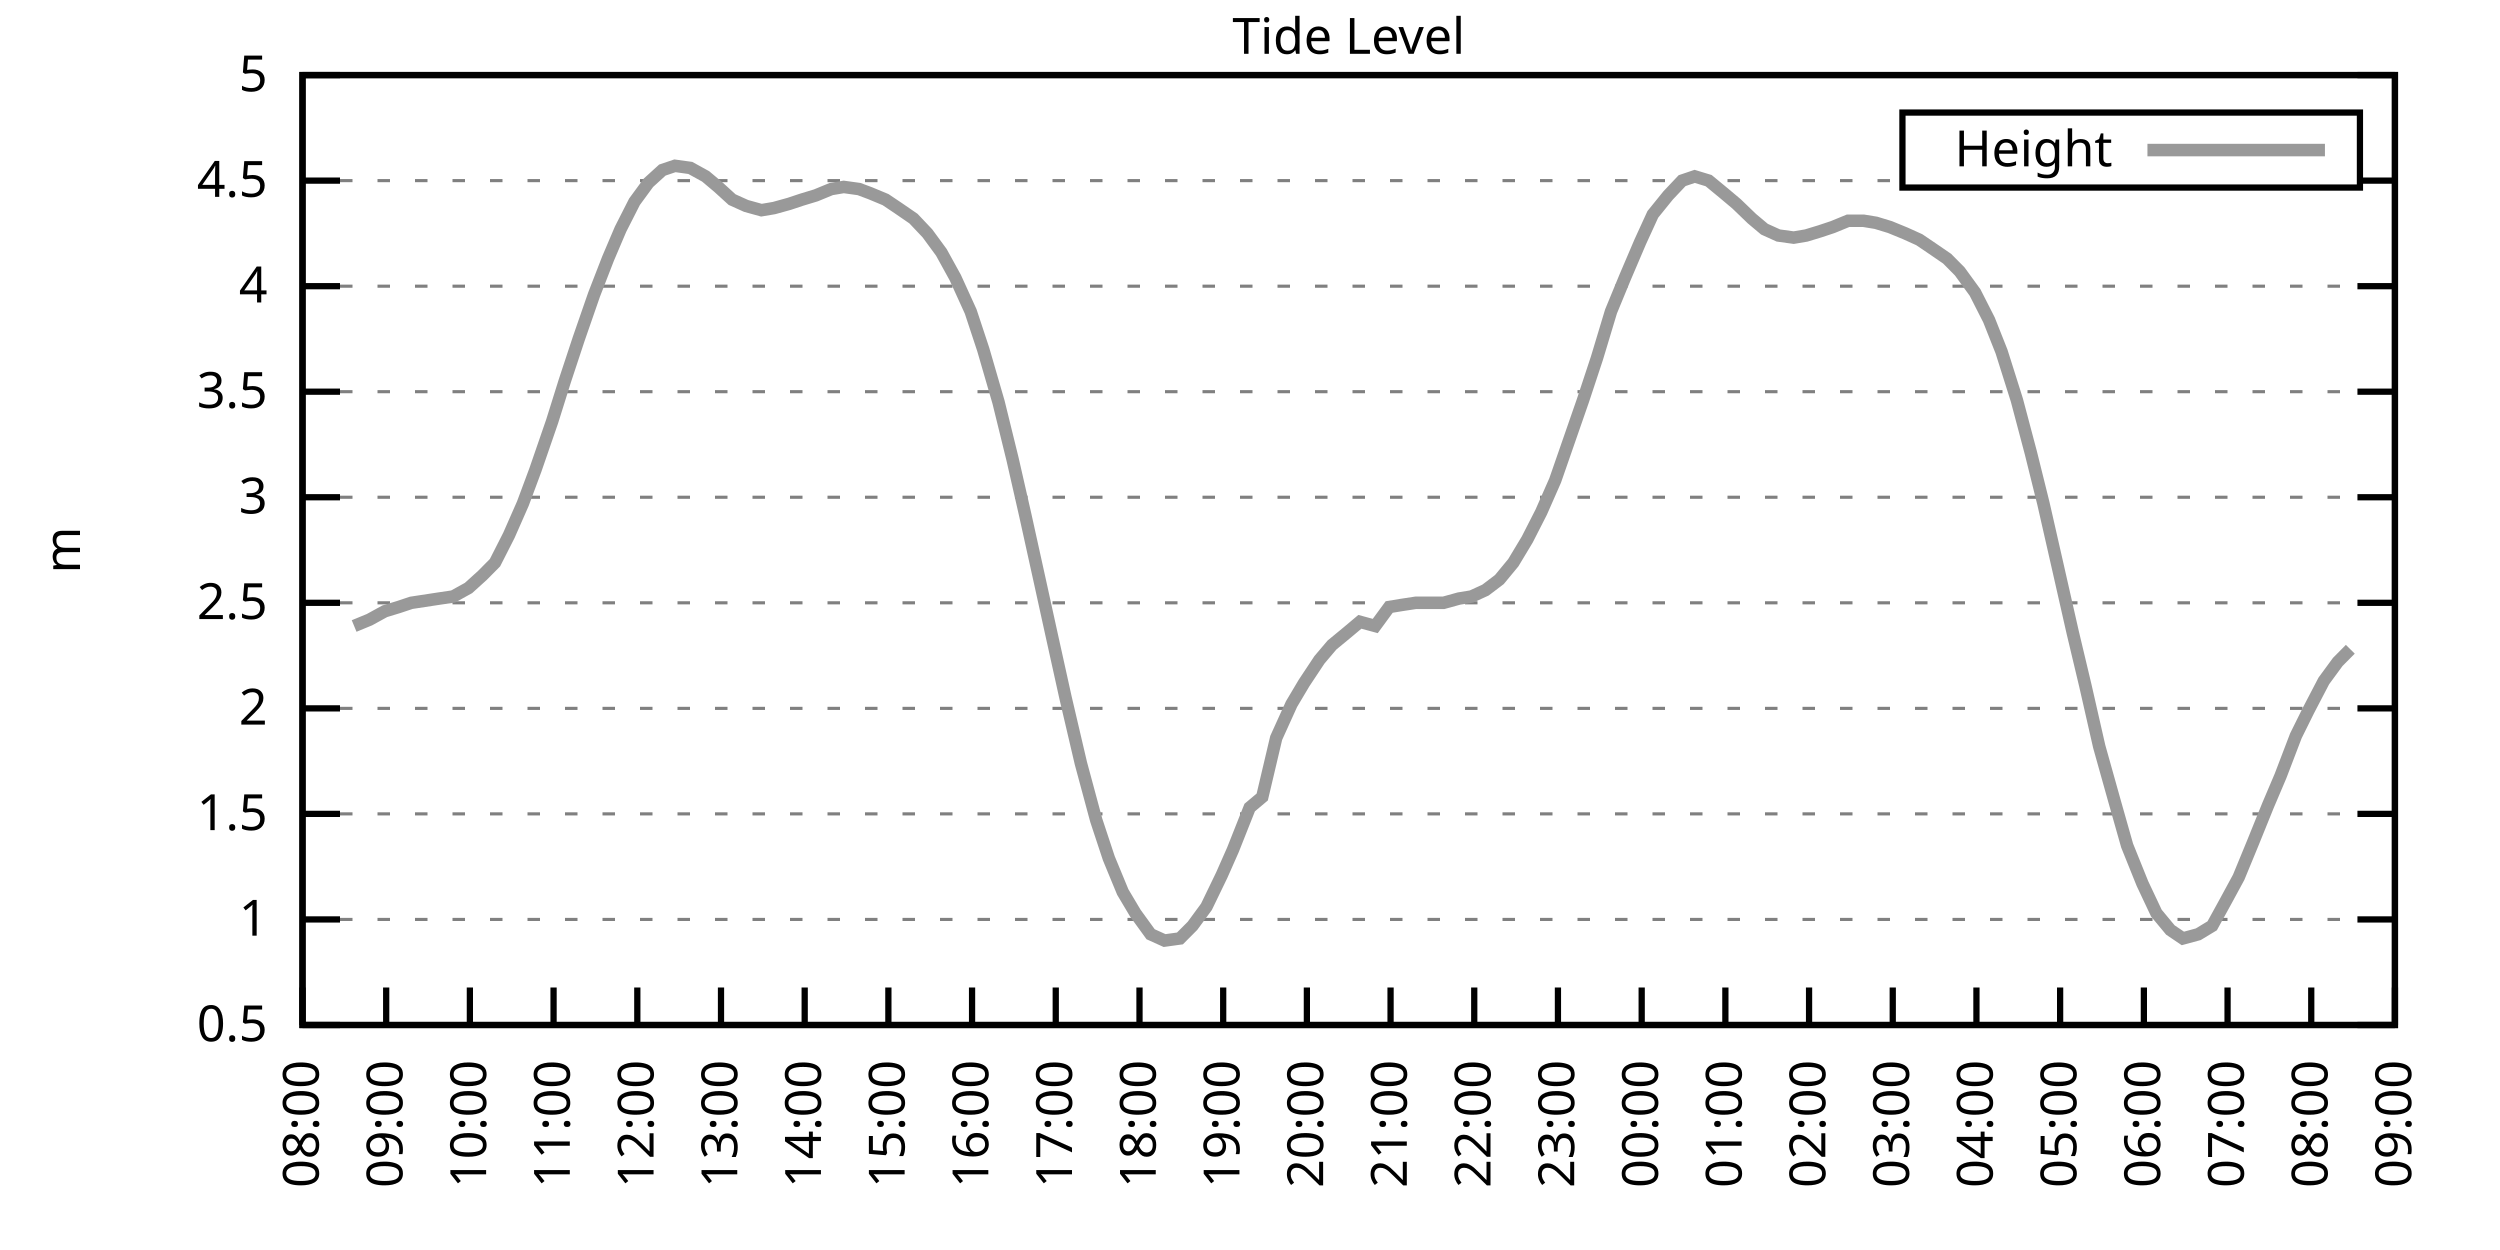
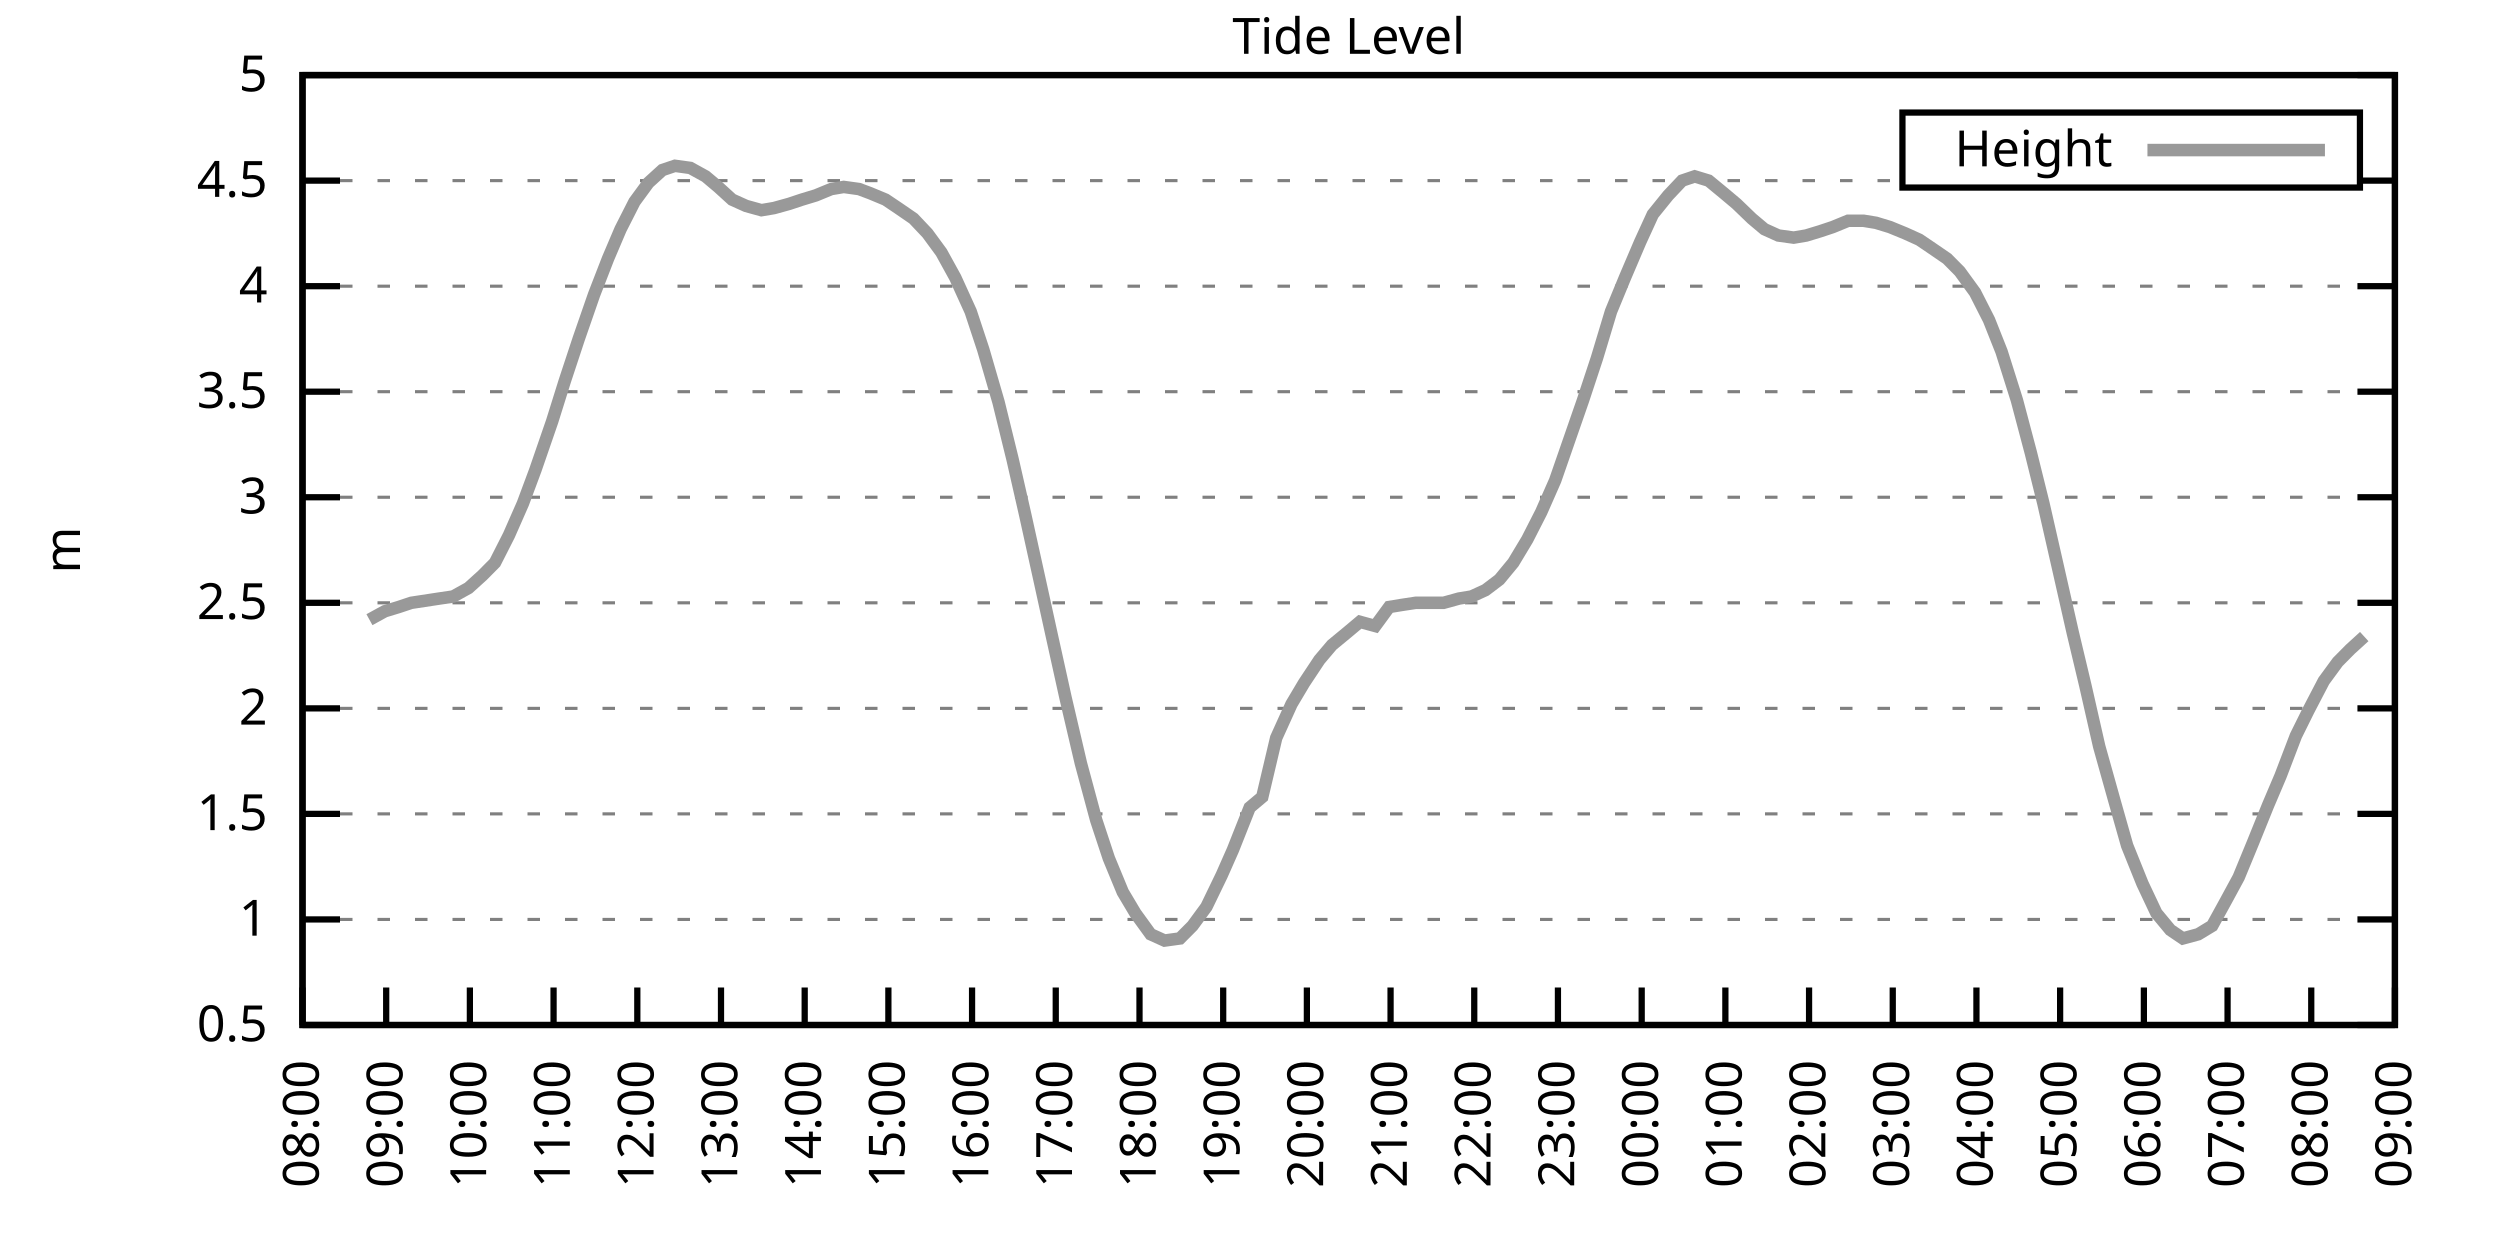
<svg xmlns="http://www.w3.org/2000/svg" xmlns:xlink="http://www.w3.org/1999/xlink" width="400" height="200" viewBox="0 0 400 200">
  <g id="gnuplot_canvas">
    <rect x="0" y="0" width="400" height="200" fill="none" />
    <defs>
      <circle id="gpDot" r="0.5" stroke-width="0.5" stroke="currentColor" />
      <path id="gpPt0" stroke-width="0.333" stroke="currentColor" d="M-1,0 h2 M0,-1 v2" />
      <path id="gpPt1" stroke-width="0.333" stroke="currentColor" d="M-1,-1 L1,1 M1,-1 L-1,1" />
      <path id="gpPt2" stroke-width="0.333" stroke="currentColor" d="M-1,0 L1,0 M0,-1 L0,1 M-1,-1 L1,1 M-1,1 L1,-1" />
      <rect id="gpPt3" stroke-width="0.333" stroke="currentColor" x="-1" y="-1" width="2" height="2" />
      <rect id="gpPt4" stroke-width="0.333" stroke="currentColor" fill="currentColor" x="-1" y="-1" width="2" height="2" />
      <circle id="gpPt5" stroke-width="0.333" stroke="currentColor" cx="0" cy="0" r="1" />
      <use xlink:href="#gpPt5" id="gpPt6" fill="currentColor" stroke="none" />
      <path id="gpPt7" stroke-width="0.333" stroke="currentColor" d="M0,-1.33 L-1.33,0.67 L1.33,0.67 z" />
      <use xlink:href="#gpPt7" id="gpPt8" fill="currentColor" stroke="none" />
      <use xlink:href="#gpPt7" id="gpPt9" stroke="currentColor" transform="rotate(180)" />
      <use xlink:href="#gpPt9" id="gpPt10" fill="currentColor" stroke="none" />
      <use xlink:href="#gpPt3" id="gpPt11" stroke="currentColor" transform="rotate(45)" />
      <use xlink:href="#gpPt11" id="gpPt12" fill="currentColor" stroke="none" />
      <path id="gpPt13" stroke-width="0.333" stroke="currentColor" d="M0,1.330 L1.265,0.411 L0.782,-1.067 L-0.782,-1.076 L-1.265,0.411 z" />
      <use xlink:href="#gpPt13" id="gpPt14" fill="currentColor" stroke="none" />
      <filter id="textbox" filterUnits="objectBoundingBox" x="0" y="0" height="1" width="1">
        <feFlood flood-color="white" flood-opacity="1" result="bgnd" />
        <feComposite in="SourceGraphic" in2="bgnd" operator="atop" />
      </filter>
      <filter id="greybox" filterUnits="objectBoundingBox" x="0" y="0" height="1" width="1">
        <feFlood flood-color="lightgrey" flood-opacity="1" result="grey" />
        <feComposite in="SourceGraphic" in2="grey" operator="atop" />
      </filter>
    </defs>
    <g fill="none" color="white" stroke="currentColor" stroke-width="1.00" stroke-linecap="butt" stroke-linejoin="miter">
</g>
    <g fill="none" color="black" stroke="currentColor" stroke-width="1.00" stroke-linecap="butt" stroke-linejoin="miter">
      <g stroke="none" shape-rendering="crispEdges">
        <polygon fill="rgb(255, 255, 255)" points="48.40,164.00 383.18,164.00 383.18,12.02 48.40,12.02 " />
      </g>
    </g>
    <g fill="none" color="black" stroke="currentColor" stroke-width="1.00" stroke-linecap="butt" stroke-linejoin="miter">
</g>
    <g fill="none" color="black" stroke="black" stroke-width="0.50" stroke-linecap="butt" stroke-linejoin="miter">
</g>
    <g fill="none" color="gray" stroke="currentColor" stroke-width="0.50" stroke-linecap="butt" stroke-linejoin="miter">
      <path stroke="gray" stroke-dasharray="2,4" class="gridline" d="M48.40,164.00 L383.19,164.00  " />
    </g>
    <g fill="none" color="gray" stroke="gray" stroke-width="1.00" stroke-linecap="butt" stroke-linejoin="miter">
</g>
    <g fill="none" color="black" stroke="currentColor" stroke-width="1.00" stroke-linecap="butt" stroke-linejoin="miter">
      <path stroke="black" d="M48.40,164.00 L54.40,164.00 M383.19,164.00 L377.19,164.00  " />
      <g transform="translate(42.80,166.60)" stroke="none" fill="black" font-family="Sans" font-size="8.00" text-anchor="end">
        <text>
          <tspan font-family="Sans"> 0.5</tspan>
        </text>
      </g>
    </g>
    <g fill="none" color="black" stroke="currentColor" stroke-width="1.00" stroke-linecap="butt" stroke-linejoin="miter">
</g>
    <g fill="none" color="black" stroke="black" stroke-width="0.50" stroke-linecap="butt" stroke-linejoin="miter">
</g>
    <g fill="none" color="gray" stroke="currentColor" stroke-width="0.50" stroke-linecap="butt" stroke-linejoin="miter">
      <path stroke="gray" stroke-dasharray="2,4" class="gridline" d="M48.40,147.11 L383.19,147.11  " />
    </g>
    <g fill="none" color="gray" stroke="gray" stroke-width="1.00" stroke-linecap="butt" stroke-linejoin="miter">
</g>
    <g fill="none" color="black" stroke="currentColor" stroke-width="1.00" stroke-linecap="butt" stroke-linejoin="miter">
      <path stroke="black" d="M48.40,147.11 L54.40,147.11 M383.19,147.11 L377.19,147.11  " />
      <g transform="translate(42.80,149.71)" stroke="none" fill="black" font-family="Sans" font-size="8.00" text-anchor="end">
        <text>
          <tspan font-family="Sans"> 1</tspan>
        </text>
      </g>
    </g>
    <g fill="none" color="black" stroke="currentColor" stroke-width="1.00" stroke-linecap="butt" stroke-linejoin="miter">
</g>
    <g fill="none" color="black" stroke="black" stroke-width="0.50" stroke-linecap="butt" stroke-linejoin="miter">
</g>
    <g fill="none" color="gray" stroke="currentColor" stroke-width="0.50" stroke-linecap="butt" stroke-linejoin="miter">
      <path stroke="gray" stroke-dasharray="2,4" class="gridline" d="M48.40,130.22 L383.19,130.22  " />
    </g>
    <g fill="none" color="gray" stroke="gray" stroke-width="1.00" stroke-linecap="butt" stroke-linejoin="miter">
</g>
    <g fill="none" color="black" stroke="currentColor" stroke-width="1.00" stroke-linecap="butt" stroke-linejoin="miter">
      <path stroke="black" d="M48.40,130.22 L54.40,130.22 M383.19,130.22 L377.19,130.22  " />
      <g transform="translate(42.80,132.82)" stroke="none" fill="black" font-family="Sans" font-size="8.00" text-anchor="end">
        <text>
          <tspan font-family="Sans"> 1.5</tspan>
        </text>
      </g>
    </g>
    <g fill="none" color="black" stroke="currentColor" stroke-width="1.00" stroke-linecap="butt" stroke-linejoin="miter">
</g>
    <g fill="none" color="black" stroke="black" stroke-width="0.50" stroke-linecap="butt" stroke-linejoin="miter">
</g>
    <g fill="none" color="gray" stroke="currentColor" stroke-width="0.50" stroke-linecap="butt" stroke-linejoin="miter">
      <path stroke="gray" stroke-dasharray="2,4" class="gridline" d="M48.40,113.34 L383.19,113.34  " />
    </g>
    <g fill="none" color="gray" stroke="gray" stroke-width="1.00" stroke-linecap="butt" stroke-linejoin="miter">
</g>
    <g fill="none" color="black" stroke="currentColor" stroke-width="1.00" stroke-linecap="butt" stroke-linejoin="miter">
      <path stroke="black" d="M48.40,113.34 L54.40,113.34 M383.19,113.34 L377.19,113.34  " />
      <g transform="translate(42.80,115.94)" stroke="none" fill="black" font-family="Sans" font-size="8.00" text-anchor="end">
        <text>
          <tspan font-family="Sans"> 2</tspan>
        </text>
      </g>
    </g>
    <g fill="none" color="black" stroke="currentColor" stroke-width="1.00" stroke-linecap="butt" stroke-linejoin="miter">
</g>
    <g fill="none" color="black" stroke="black" stroke-width="0.50" stroke-linecap="butt" stroke-linejoin="miter">
</g>
    <g fill="none" color="gray" stroke="currentColor" stroke-width="0.50" stroke-linecap="butt" stroke-linejoin="miter">
      <path stroke="gray" stroke-dasharray="2,4" class="gridline" d="M48.40,96.45 L383.19,96.45  " />
    </g>
    <g fill="none" color="gray" stroke="gray" stroke-width="1.00" stroke-linecap="butt" stroke-linejoin="miter">
</g>
    <g fill="none" color="black" stroke="currentColor" stroke-width="1.00" stroke-linecap="butt" stroke-linejoin="miter">
      <path stroke="black" d="M48.40,96.45 L54.40,96.45 M383.19,96.45 L377.19,96.45  " />
      <g transform="translate(42.80,99.05)" stroke="none" fill="black" font-family="Sans" font-size="8.00" text-anchor="end">
        <text>
          <tspan font-family="Sans"> 2.5</tspan>
        </text>
      </g>
    </g>
    <g fill="none" color="black" stroke="currentColor" stroke-width="1.00" stroke-linecap="butt" stroke-linejoin="miter">
</g>
    <g fill="none" color="black" stroke="black" stroke-width="0.50" stroke-linecap="butt" stroke-linejoin="miter">
</g>
    <g fill="none" color="gray" stroke="currentColor" stroke-width="0.50" stroke-linecap="butt" stroke-linejoin="miter">
      <path stroke="gray" stroke-dasharray="2,4" class="gridline" d="M48.40,79.56 L383.19,79.56  " />
    </g>
    <g fill="none" color="gray" stroke="gray" stroke-width="1.00" stroke-linecap="butt" stroke-linejoin="miter">
</g>
    <g fill="none" color="black" stroke="currentColor" stroke-width="1.00" stroke-linecap="butt" stroke-linejoin="miter">
      <path stroke="black" d="M48.40,79.56 L54.40,79.56 M383.19,79.56 L377.19,79.56  " />
      <g transform="translate(42.80,82.16)" stroke="none" fill="black" font-family="Sans" font-size="8.00" text-anchor="end">
        <text>
          <tspan font-family="Sans"> 3</tspan>
        </text>
      </g>
    </g>
    <g fill="none" color="black" stroke="currentColor" stroke-width="1.00" stroke-linecap="butt" stroke-linejoin="miter">
</g>
    <g fill="none" color="black" stroke="black" stroke-width="0.50" stroke-linecap="butt" stroke-linejoin="miter">
</g>
    <g fill="none" color="gray" stroke="currentColor" stroke-width="0.50" stroke-linecap="butt" stroke-linejoin="miter">
      <path stroke="gray" stroke-dasharray="2,4" class="gridline" d="M48.40,62.67 L383.19,62.67  " />
    </g>
    <g fill="none" color="gray" stroke="gray" stroke-width="1.00" stroke-linecap="butt" stroke-linejoin="miter">
</g>
    <g fill="none" color="black" stroke="currentColor" stroke-width="1.00" stroke-linecap="butt" stroke-linejoin="miter">
      <path stroke="black" d="M48.40,62.67 L54.40,62.67 M383.19,62.67 L377.19,62.67  " />
      <g transform="translate(42.80,65.27)" stroke="none" fill="black" font-family="Sans" font-size="8.00" text-anchor="end">
        <text>
          <tspan font-family="Sans"> 3.5</tspan>
        </text>
      </g>
    </g>
    <g fill="none" color="black" stroke="currentColor" stroke-width="1.00" stroke-linecap="butt" stroke-linejoin="miter">
</g>
    <g fill="none" color="black" stroke="black" stroke-width="0.50" stroke-linecap="butt" stroke-linejoin="miter">
</g>
    <g fill="none" color="gray" stroke="currentColor" stroke-width="0.50" stroke-linecap="butt" stroke-linejoin="miter">
      <path stroke="gray" stroke-dasharray="2,4" class="gridline" d="M48.40,45.79 L383.19,45.79  " />
    </g>
    <g fill="none" color="gray" stroke="gray" stroke-width="1.00" stroke-linecap="butt" stroke-linejoin="miter">
</g>
    <g fill="none" color="black" stroke="currentColor" stroke-width="1.00" stroke-linecap="butt" stroke-linejoin="miter">
      <path stroke="black" d="M48.40,45.79 L54.40,45.79 M383.19,45.79 L377.19,45.79  " />
      <g transform="translate(42.80,48.39)" stroke="none" fill="black" font-family="Sans" font-size="8.00" text-anchor="end">
        <text>
          <tspan font-family="Sans"> 4</tspan>
        </text>
      </g>
    </g>
    <g fill="none" color="black" stroke="currentColor" stroke-width="1.00" stroke-linecap="butt" stroke-linejoin="miter">
</g>
    <g fill="none" color="black" stroke="black" stroke-width="0.50" stroke-linecap="butt" stroke-linejoin="miter">
</g>
    <g fill="none" color="gray" stroke="currentColor" stroke-width="0.50" stroke-linecap="butt" stroke-linejoin="miter">
      <path stroke="gray" stroke-dasharray="2,4" class="gridline" d="M48.40,28.90 L304.39,28.90 M377.59,28.90 L383.19,28.90  " />
    </g>
    <g fill="none" color="gray" stroke="gray" stroke-width="1.00" stroke-linecap="butt" stroke-linejoin="miter">
</g>
    <g fill="none" color="black" stroke="currentColor" stroke-width="1.00" stroke-linecap="butt" stroke-linejoin="miter">
      <path stroke="black" d="M48.40,28.90 L54.40,28.90 M383.19,28.90 L377.19,28.90  " />
      <g transform="translate(42.80,31.50)" stroke="none" fill="black" font-family="Sans" font-size="8.00" text-anchor="end">
        <text>
          <tspan font-family="Sans"> 4.5</tspan>
        </text>
      </g>
    </g>
    <g fill="none" color="black" stroke="currentColor" stroke-width="1.00" stroke-linecap="butt" stroke-linejoin="miter">
</g>
    <g fill="none" color="black" stroke="black" stroke-width="0.50" stroke-linecap="butt" stroke-linejoin="miter">
</g>
    <g fill="none" color="gray" stroke="currentColor" stroke-width="0.50" stroke-linecap="butt" stroke-linejoin="miter">
      <path stroke="gray" stroke-dasharray="2,4" class="gridline" d="M48.40,12.01 L383.19,12.01  " />
    </g>
    <g fill="none" color="gray" stroke="gray" stroke-width="1.00" stroke-linecap="butt" stroke-linejoin="miter">
</g>
    <g fill="none" color="black" stroke="currentColor" stroke-width="1.00" stroke-linecap="butt" stroke-linejoin="miter">
      <path stroke="black" d="M48.40,12.01 L54.40,12.01 M383.19,12.01 L377.19,12.01  " />
      <g transform="translate(42.80,14.61)" stroke="none" fill="black" font-family="Sans" font-size="8.00" text-anchor="end">
        <text>
          <tspan font-family="Sans"> 5</tspan>
        </text>
      </g>
    </g>
    <g fill="none" color="black" stroke="currentColor" stroke-width="1.00" stroke-linecap="butt" stroke-linejoin="miter">
      <path stroke="black" d="M48.40,164.00 L48.40,158.00  " />
      <g transform="translate(51.00,169.60) rotate(270.00)" stroke="none" fill="black" font-family="Sans" font-size="8.00" text-anchor="end">
        <text>
          <tspan font-family="Sans">08:00</tspan>
        </text>
      </g>
    </g>
    <g fill="none" color="black" stroke="currentColor" stroke-width="1.00" stroke-linecap="butt" stroke-linejoin="miter">
      <path stroke="black" d="M61.79,164.00 L61.79,158.00  " />
      <g transform="translate(64.39,169.60) rotate(270.00)" stroke="none" fill="black" font-family="Sans" font-size="8.00" text-anchor="end">
        <text>
          <tspan font-family="Sans">09:00</tspan>
        </text>
      </g>
    </g>
    <g fill="none" color="black" stroke="currentColor" stroke-width="1.00" stroke-linecap="butt" stroke-linejoin="miter">
      <path stroke="black" d="M75.18,164.00 L75.18,158.00  " />
      <g transform="translate(77.78,169.60) rotate(270.00)" stroke="none" fill="black" font-family="Sans" font-size="8.00" text-anchor="end">
        <text>
          <tspan font-family="Sans">10:00</tspan>
        </text>
      </g>
    </g>
    <g fill="none" color="black" stroke="currentColor" stroke-width="1.00" stroke-linecap="butt" stroke-linejoin="miter">
      <path stroke="black" d="M88.57,164.00 L88.57,158.00  " />
      <g transform="translate(91.17,169.60) rotate(270.00)" stroke="none" fill="black" font-family="Sans" font-size="8.00" text-anchor="end">
        <text>
          <tspan font-family="Sans">11:00</tspan>
        </text>
      </g>
    </g>
    <g fill="none" color="black" stroke="currentColor" stroke-width="1.00" stroke-linecap="butt" stroke-linejoin="miter">
      <path stroke="black" d="M101.97,164.00 L101.97,158.00  " />
      <g transform="translate(104.57,169.60) rotate(270.00)" stroke="none" fill="black" font-family="Sans" font-size="8.00" text-anchor="end">
        <text>
          <tspan font-family="Sans">12:00</tspan>
        </text>
      </g>
    </g>
    <g fill="none" color="black" stroke="currentColor" stroke-width="1.00" stroke-linecap="butt" stroke-linejoin="miter">
      <path stroke="black" d="M115.36,164.00 L115.36,158.00  " />
      <g transform="translate(117.96,169.60) rotate(270.00)" stroke="none" fill="black" font-family="Sans" font-size="8.00" text-anchor="end">
        <text>
          <tspan font-family="Sans">13:00</tspan>
        </text>
      </g>
    </g>
    <g fill="none" color="black" stroke="currentColor" stroke-width="1.00" stroke-linecap="butt" stroke-linejoin="miter">
      <path stroke="black" d="M128.75,164.00 L128.75,158.00  " />
      <g transform="translate(131.35,169.60) rotate(270.00)" stroke="none" fill="black" font-family="Sans" font-size="8.00" text-anchor="end">
        <text>
          <tspan font-family="Sans">14:00</tspan>
        </text>
      </g>
    </g>
    <g fill="none" color="black" stroke="currentColor" stroke-width="1.00" stroke-linecap="butt" stroke-linejoin="miter">
      <path stroke="black" d="M142.14,164.00 L142.14,158.00  " />
      <g transform="translate(144.74,169.60) rotate(270.00)" stroke="none" fill="black" font-family="Sans" font-size="8.00" text-anchor="end">
        <text>
          <tspan font-family="Sans">15:00</tspan>
        </text>
      </g>
    </g>
    <g fill="none" color="black" stroke="currentColor" stroke-width="1.00" stroke-linecap="butt" stroke-linejoin="miter">
      <path stroke="black" d="M155.53,164.00 L155.53,158.00  " />
      <g transform="translate(158.13,169.60) rotate(270.00)" stroke="none" fill="black" font-family="Sans" font-size="8.00" text-anchor="end">
        <text>
          <tspan font-family="Sans">16:00</tspan>
        </text>
      </g>
    </g>
    <g fill="none" color="black" stroke="currentColor" stroke-width="1.00" stroke-linecap="butt" stroke-linejoin="miter">
      <path stroke="black" d="M168.92,164.00 L168.92,158.00  " />
      <g transform="translate(171.52,169.60) rotate(270.00)" stroke="none" fill="black" font-family="Sans" font-size="8.00" text-anchor="end">
        <text>
          <tspan font-family="Sans">17:00</tspan>
        </text>
      </g>
    </g>
    <g fill="none" color="black" stroke="currentColor" stroke-width="1.00" stroke-linecap="butt" stroke-linejoin="miter">
      <path stroke="black" d="M182.32,164.00 L182.32,158.00  " />
      <g transform="translate(184.92,169.60) rotate(270.00)" stroke="none" fill="black" font-family="Sans" font-size="8.00" text-anchor="end">
        <text>
          <tspan font-family="Sans">18:00</tspan>
        </text>
      </g>
    </g>
    <g fill="none" color="black" stroke="currentColor" stroke-width="1.00" stroke-linecap="butt" stroke-linejoin="miter">
      <path stroke="black" d="M195.71,164.00 L195.71,158.00  " />
      <g transform="translate(198.31,169.60) rotate(270.00)" stroke="none" fill="black" font-family="Sans" font-size="8.00" text-anchor="end">
        <text>
          <tspan font-family="Sans">19:00</tspan>
        </text>
      </g>
    </g>
    <g fill="none" color="black" stroke="currentColor" stroke-width="1.00" stroke-linecap="butt" stroke-linejoin="miter">
      <path stroke="black" d="M209.10,164.00 L209.10,158.00  " />
      <g transform="translate(211.70,169.60) rotate(270.00)" stroke="none" fill="black" font-family="Sans" font-size="8.00" text-anchor="end">
        <text>
          <tspan font-family="Sans">20:00</tspan>
        </text>
      </g>
    </g>
    <g fill="none" color="black" stroke="currentColor" stroke-width="1.00" stroke-linecap="butt" stroke-linejoin="miter">
      <path stroke="black" d="M222.49,164.00 L222.49,158.00  " />
      <g transform="translate(225.09,169.60) rotate(270.00)" stroke="none" fill="black" font-family="Sans" font-size="8.00" text-anchor="end">
        <text>
          <tspan font-family="Sans">21:00</tspan>
        </text>
      </g>
    </g>
    <g fill="none" color="black" stroke="currentColor" stroke-width="1.00" stroke-linecap="butt" stroke-linejoin="miter">
      <path stroke="black" d="M235.88,164.00 L235.88,158.00  " />
      <g transform="translate(238.48,169.60) rotate(270.00)" stroke="none" fill="black" font-family="Sans" font-size="8.00" text-anchor="end">
        <text>
          <tspan font-family="Sans">22:00</tspan>
        </text>
      </g>
    </g>
    <g fill="none" color="black" stroke="currentColor" stroke-width="1.00" stroke-linecap="butt" stroke-linejoin="miter">
      <path stroke="black" d="M249.27,164.00 L249.27,158.00  " />
      <g transform="translate(251.87,169.60) rotate(270.00)" stroke="none" fill="black" font-family="Sans" font-size="8.00" text-anchor="end">
        <text>
          <tspan font-family="Sans">23:00</tspan>
        </text>
      </g>
    </g>
    <g fill="none" color="black" stroke="currentColor" stroke-width="1.00" stroke-linecap="butt" stroke-linejoin="miter">
      <path stroke="black" d="M262.67,164.00 L262.67,158.00  " />
      <g transform="translate(265.27,169.60) rotate(270.00)" stroke="none" fill="black" font-family="Sans" font-size="8.00" text-anchor="end">
        <text>
          <tspan font-family="Sans">00:00</tspan>
        </text>
      </g>
    </g>
    <g fill="none" color="black" stroke="currentColor" stroke-width="1.00" stroke-linecap="butt" stroke-linejoin="miter">
      <path stroke="black" d="M276.06,164.00 L276.06,158.00  " />
      <g transform="translate(278.66,169.60) rotate(270.00)" stroke="none" fill="black" font-family="Sans" font-size="8.00" text-anchor="end">
        <text>
          <tspan font-family="Sans">01:00</tspan>
        </text>
      </g>
    </g>
    <g fill="none" color="black" stroke="currentColor" stroke-width="1.00" stroke-linecap="butt" stroke-linejoin="miter">
      <path stroke="black" d="M289.45,164.00 L289.45,158.00  " />
      <g transform="translate(292.05,169.60) rotate(270.00)" stroke="none" fill="black" font-family="Sans" font-size="8.00" text-anchor="end">
        <text>
          <tspan font-family="Sans">02:00</tspan>
        </text>
      </g>
    </g>
    <g fill="none" color="black" stroke="currentColor" stroke-width="1.00" stroke-linecap="butt" stroke-linejoin="miter">
      <path stroke="black" d="M302.84,164.00 L302.84,158.00  " />
      <g transform="translate(305.44,169.60) rotate(270.00)" stroke="none" fill="black" font-family="Sans" font-size="8.00" text-anchor="end">
        <text>
          <tspan font-family="Sans">03:00</tspan>
        </text>
      </g>
    </g>
    <g fill="none" color="black" stroke="currentColor" stroke-width="1.00" stroke-linecap="butt" stroke-linejoin="miter">
      <path stroke="black" d="M316.23,164.00 L316.23,158.00  " />
      <g transform="translate(318.83,169.60) rotate(270.00)" stroke="none" fill="black" font-family="Sans" font-size="8.00" text-anchor="end">
        <text>
          <tspan font-family="Sans">04:00</tspan>
        </text>
      </g>
    </g>
    <g fill="none" color="black" stroke="currentColor" stroke-width="1.00" stroke-linecap="butt" stroke-linejoin="miter">
      <path stroke="black" d="M329.62,164.00 L329.62,158.00  " />
      <g transform="translate(332.22,169.60) rotate(270.00)" stroke="none" fill="black" font-family="Sans" font-size="8.00" text-anchor="end">
        <text>
          <tspan font-family="Sans">05:00</tspan>
        </text>
      </g>
    </g>
    <g fill="none" color="black" stroke="currentColor" stroke-width="1.00" stroke-linecap="butt" stroke-linejoin="miter">
      <path stroke="black" d="M343.02,164.00 L343.02,158.00  " />
      <g transform="translate(345.62,169.60) rotate(270.00)" stroke="none" fill="black" font-family="Sans" font-size="8.00" text-anchor="end">
        <text>
          <tspan font-family="Sans">06:00</tspan>
        </text>
      </g>
    </g>
    <g fill="none" color="black" stroke="currentColor" stroke-width="1.00" stroke-linecap="butt" stroke-linejoin="miter">
      <path stroke="black" d="M356.41,164.00 L356.41,158.00  " />
      <g transform="translate(359.01,169.60) rotate(270.00)" stroke="none" fill="black" font-family="Sans" font-size="8.00" text-anchor="end">
        <text>
          <tspan font-family="Sans">07:00</tspan>
        </text>
      </g>
    </g>
    <g fill="none" color="black" stroke="currentColor" stroke-width="1.00" stroke-linecap="butt" stroke-linejoin="miter">
      <path stroke="black" d="M369.80,164.00 L369.80,158.00  " />
      <g transform="translate(372.40,169.60) rotate(270.00)" stroke="none" fill="black" font-family="Sans" font-size="8.00" text-anchor="end">
        <text>
          <tspan font-family="Sans">08:00</tspan>
        </text>
      </g>
    </g>
    <g fill="none" color="black" stroke="currentColor" stroke-width="1.00" stroke-linecap="butt" stroke-linejoin="miter">
      <path stroke="black" d="M383.19,164.00 L383.19,158.00  " />
      <g transform="translate(385.79,169.60) rotate(270.00)" stroke="none" fill="black" font-family="Sans" font-size="8.00" text-anchor="end">
        <text>
          <tspan font-family="Sans">09:00</tspan>
        </text>
      </g>
    </g>
    <g fill="none" color="black" stroke="currentColor" stroke-width="1.00" stroke-linecap="butt" stroke-linejoin="miter">
</g>
    <g fill="none" color="black" stroke="currentColor" stroke-width="1.00" stroke-linecap="butt" stroke-linejoin="miter">
      <path stroke="black" d="M48.40,12.01 L48.40,164.00 L383.19,164.00 L383.19,12.01 L48.40,12.01 Z  " />
    </g>
    <g fill="none" color="black" stroke="currentColor" stroke-width="1.00" stroke-linecap="butt" stroke-linejoin="miter">
</g>
    <g fill="none" color="black" stroke="currentColor" stroke-width="1.00" stroke-linecap="butt" stroke-linejoin="miter">
      <path stroke="black" d="M304.39,30.01 L304.39,18.01 L377.59,18.01 L377.59,30.01 L304.39,30.01 Z  " />
    </g>
    <g id="Tide_level_plot_1">
      <g fill="none" color="white" stroke="black" stroke-width="2.00" stroke-linecap="butt" stroke-linejoin="miter">
</g>
      <g fill="none" color="black" stroke="currentColor" stroke-width="2.00" stroke-linecap="butt" stroke-linejoin="miter">
        <g transform="translate(337.99,26.61)" stroke="none" fill="black" font-family="Sans" font-size="8.00" text-anchor="end">
          <text>
            <tspan font-family="Sans">Height</tspan>
          </text>
        </g>
      </g>
      <g fill="none" color="black" stroke="currentColor" stroke-width="2.00" stroke-linecap="butt" stroke-linejoin="miter">
-         <path stroke="rgb(153, 153, 153)" d="M343.59,24.01 L371.99,24.01 M56.66,100.16 L59.11,99.15 L61.57,97.80 L63.80,97.12 L65.81,96.45 L68.04,96.11   L70.27,95.77 L72.50,95.44 L74.96,94.08 L77.19,92.06 L79.20,90.03 L81.43,85.64 L83.66,80.57 L85.67,75.17   L88.35,67.40 L90.36,60.98 L92.59,54.23 L95.05,47.14 L97.28,41.39 L99.29,36.67 L101.52,32.28 L103.75,29.24   L105.98,27.21 L107.99,26.53 L110.45,26.87 L112.90,28.22 L114.91,29.91 L117.14,31.94 L119.38,32.95 L121.83,33.63   L123.84,33.29 L126.29,32.61 L128.30,31.94 L130.54,31.26 L132.99,30.25 L135.00,29.91 L137.45,30.25 L139.24,30.92   L141.69,31.94 L143.70,33.29 L146.16,34.98 L148.39,37.34 L150.62,40.38 L152.85,44.43 L155.31,49.84 L157.32,55.92   L159.77,64.36 L162.01,73.48 L164.01,82.26 L166.47,93.41 L168.25,101.52 L170.49,111.65 L172.94,122.12 L175.40,131.24   L177.41,137.32 L179.64,142.72 L181.65,146.10 L184.10,149.48 L186.33,150.49 L188.79,150.15 L190.80,148.13 L193.03,145.09   L195.48,140.02 L197.27,135.97 L199.95,129.21 L201.96,127.52 L204.19,118.07 L206.64,112.66 L208.65,109.28 L211.11,105.57   L213.12,103.20 L215.57,101.18 L217.58,99.49 L220.04,100.16 L222.27,97.12 L224.28,96.79 L226.51,96.45 L228.74,96.45   L230.97,96.45 L233.43,95.77 L235.44,95.44 L237.67,94.42 L239.90,92.73 L242.13,90.03 L244.36,86.32 L246.60,81.93   L248.83,76.86 L251.06,70.44 L253.29,64.02 L255.52,57.27 L257.76,49.84 L259.99,44.43 L262.44,38.69 L264.45,34.30   L266.91,31.26 L269.14,28.90 L271.15,28.22 L273.38,28.90 L275.83,30.92 L277.84,32.61 L280.30,34.98 L282.31,36.67   L284.54,37.68 L286.99,38.02 L289.00,37.68 L291.23,37.00 L293.24,36.33 L295.70,35.32 L298.15,35.32 L300.16,35.65   L302.39,36.33 L304.85,37.34 L307.08,38.35 L309.09,39.71 L311.54,41.39 L313.55,43.42 L316.01,46.80 L318.24,51.19   L320.25,56.26 L322.70,64.02 L324.94,72.47 L326.95,80.57 L329.18,90.37 L331.63,101.18 L333.64,109.62 L335.87,119.42   L338.33,128.20 L340.34,135.29 L342.79,141.37 L345.02,146.10 L347.26,148.80 L349.26,150.15 L351.72,149.48 L353.95,148.13   L356.18,144.07 L358.19,140.36 L360.42,134.95 L362.88,128.87 L364.89,124.14 L367.34,117.73 L369.35,113.67 L371.81,108.95   L374.04,105.91 L376.05,103.88  " />
+         <path stroke="rgb(153, 153, 153)" d="M343.59,24.01 L371.99,24.01 M59.11,99.15 L61.57,97.80 L63.80,97.12 L65.81,96.45 L68.04,96.11 L70.27,95.77   L72.50,95.44 L74.96,94.08 L77.19,92.06 L79.20,90.03 L81.43,85.64 L83.66,80.57 L85.67,75.17 L88.35,67.40   L90.36,60.98 L92.59,54.23 L95.05,47.14 L97.28,41.39 L99.29,36.67 L101.52,32.28 L103.75,29.24 L105.98,27.21   L107.99,26.53 L110.45,26.87 L112.90,28.22 L114.91,29.91 L117.14,31.94 L119.38,32.95 L121.83,33.63 L123.84,33.29   L126.29,32.61 L128.30,31.94 L130.54,31.26 L132.99,30.25 L135.00,29.91 L137.45,30.25 L139.24,30.92 L141.69,31.94   L143.70,33.29 L146.16,34.98 L148.39,37.34 L150.62,40.38 L152.85,44.43 L155.31,49.84 L157.32,55.92 L159.77,64.36   L162.01,73.48 L164.01,82.26 L166.47,93.41 L168.25,101.52 L170.49,111.65 L172.94,122.12 L175.40,131.24 L177.41,137.32   L179.64,142.72 L181.65,146.10 L184.10,149.48 L186.33,150.49 L188.79,150.15 L190.80,148.13 L193.03,145.09 L195.48,140.02   L197.27,135.97 L199.95,129.21 L201.96,127.52 L204.19,118.07 L206.64,112.66 L208.65,109.28 L211.11,105.57 L213.12,103.20   L215.57,101.18 L217.58,99.49 L220.04,100.16 L222.27,97.12 L224.28,96.79 L226.51,96.45 L228.74,96.45 L230.97,96.45   L233.43,95.77 L235.44,95.44 L237.67,94.42 L239.90,92.73 L242.13,90.03 L244.36,86.32 L246.60,81.93 L248.83,76.86   L251.06,70.44 L253.29,64.02 L255.52,57.27 L257.76,49.84 L259.99,44.43 L262.44,38.69 L264.45,34.30 L266.91,31.26   L269.14,28.90 L271.15,28.22 L273.38,28.90 L275.83,30.92 L277.84,32.61 L280.30,34.98 L282.31,36.67 L284.54,37.68   L286.99,38.02 L289.00,37.68 L291.23,37.00 L293.24,36.33 L295.70,35.32 L298.15,35.32 L300.16,35.65 L302.39,36.33   L304.85,37.34 L307.08,38.35 L309.09,39.71 L311.54,41.39 L313.55,43.42 L316.01,46.80 L318.24,51.19 L320.25,56.26   L322.70,64.02 L324.94,72.47 L326.95,80.57 L329.18,90.37 L331.63,101.18 L333.64,109.62 L335.87,119.42 L338.33,128.20   L340.34,135.29 L342.79,141.37 L345.02,146.10 L347.26,148.80 L349.26,150.15 L351.72,149.48 L353.95,148.13 L356.18,144.07   L358.19,140.36 L360.42,134.95 L362.88,128.87 L364.89,124.14 L367.34,117.73 L369.35,113.67 L371.81,108.95 L374.04,105.91   L376.05,103.88 L378.28,101.85  " />
      </g>
    </g>
    <g fill="none" color="black" stroke="currentColor" stroke-width="2.00" stroke-linecap="butt" stroke-linejoin="miter">
</g>
    <g fill="none" color="black" stroke="black" stroke-width="1.00" stroke-linecap="butt" stroke-linejoin="miter">
</g>
    <g fill="none" color="black" stroke="currentColor" stroke-width="1.00" stroke-linecap="butt" stroke-linejoin="miter">
      <path stroke="black" d="M48.40,12.01 L48.40,164.00 L383.19,164.00 L383.19,12.01 L48.40,12.01 Z  " />
      <g transform="translate(12.80,88.01) rotate(270.00)" stroke="none" fill="black" font-family="Sans" font-size="8.00" text-anchor="middle">
        <text>
          <tspan font-family="Sans">m</tspan>
        </text>
      </g>
    </g>
    <g fill="none" color="black" stroke="currentColor" stroke-width="1.00" stroke-linecap="butt" stroke-linejoin="miter">
</g>
    <g fill="none" color="black" stroke="currentColor" stroke-width="1.00" stroke-linecap="butt" stroke-linejoin="miter">
      <g transform="translate(215.79,8.61)" stroke="none" fill="black" font-family="Sans" font-size="8.00" text-anchor="middle">
        <text>
          <tspan font-family="Sans">Tide Level</tspan>
        </text>
      </g>
    </g>
    <g fill="none" color="black" stroke="currentColor" stroke-width="1.00" stroke-linecap="butt" stroke-linejoin="miter">
</g>
  </g>
</svg>
